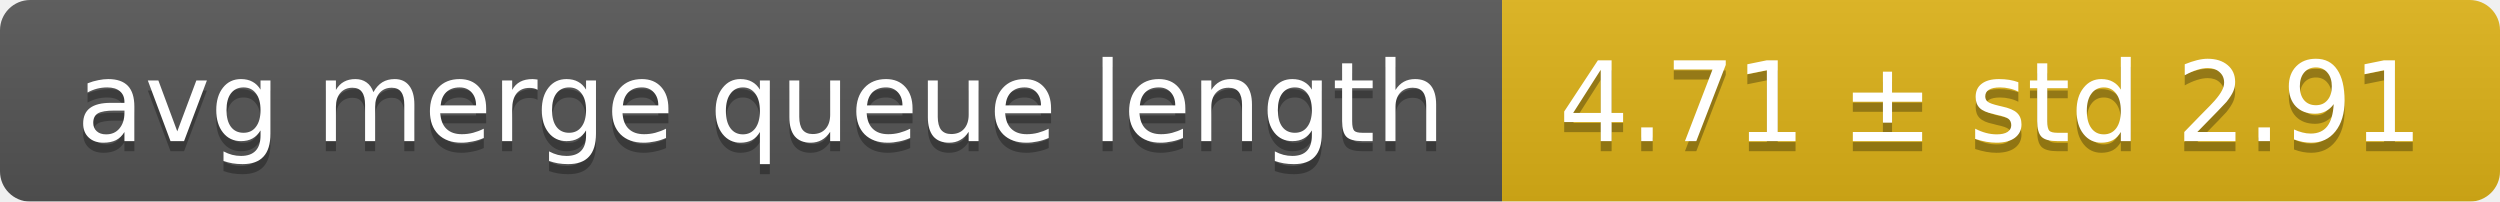
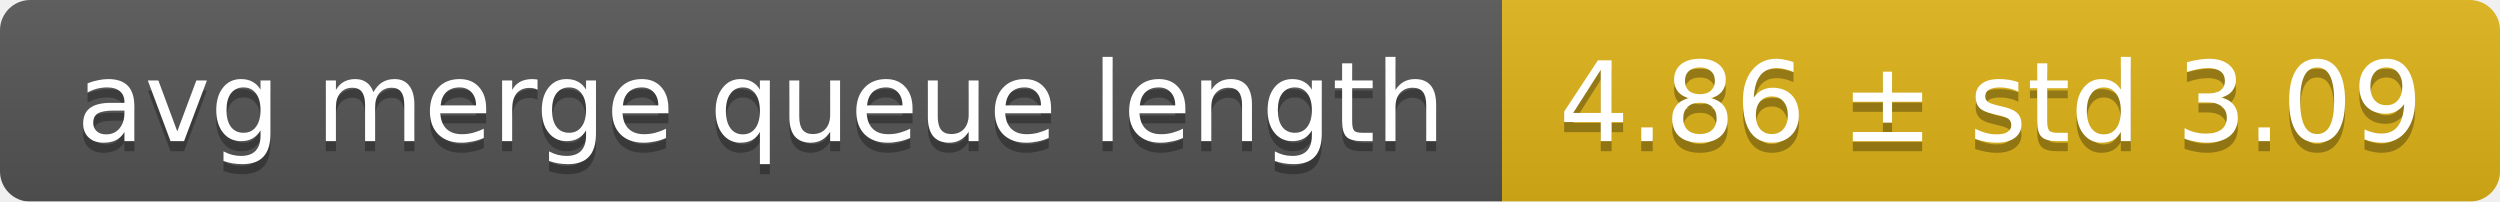
<svg xmlns="http://www.w3.org/2000/svg" width="248" height="20">
  <linearGradient id="smooth" x2="0" y2="100%">
    <stop offset="0" stop-color="#bbb" stop-opacity=".1" />
    <stop offset="1" stop-opacity=".1" />
  </linearGradient>
  <mask id="round">
    <rect width="248" height="20" rx="3" fill="#fff" />
  </mask>
  <g mask="url(#round)">
    <rect width="149" height="20" fill="#555" />
    <rect x="149" width="99" height="20" fill="#dfb317" />
    <rect width="248" height="20" fill="url(#smooth)" />
  </g>
  <g fill="#fff" text-anchor="middle" font-family="DejaVu Sans,Verdana,Geneva,sans-serif" font-size="11">
    <text x="75.5" y="15" fill="#010101" fill-opacity=".3">avg merge queue length</text>
    <text x="75.5" y="14">avg merge queue length</text>
-     <text x="197.5" y="15" fill="#010101" fill-opacity=".3">4.71 ± std 2.91</text>
-     <text x="197.5" y="14">4.71 ± std 2.91</text>
+     <text x="197.5" y="15" fill="#010101" fill-opacity=".3">4.86 ± std 3.09</text>
+     <text x="197.5" y="14">4.86 ± std 3.09</text>
  </g>
</svg>
